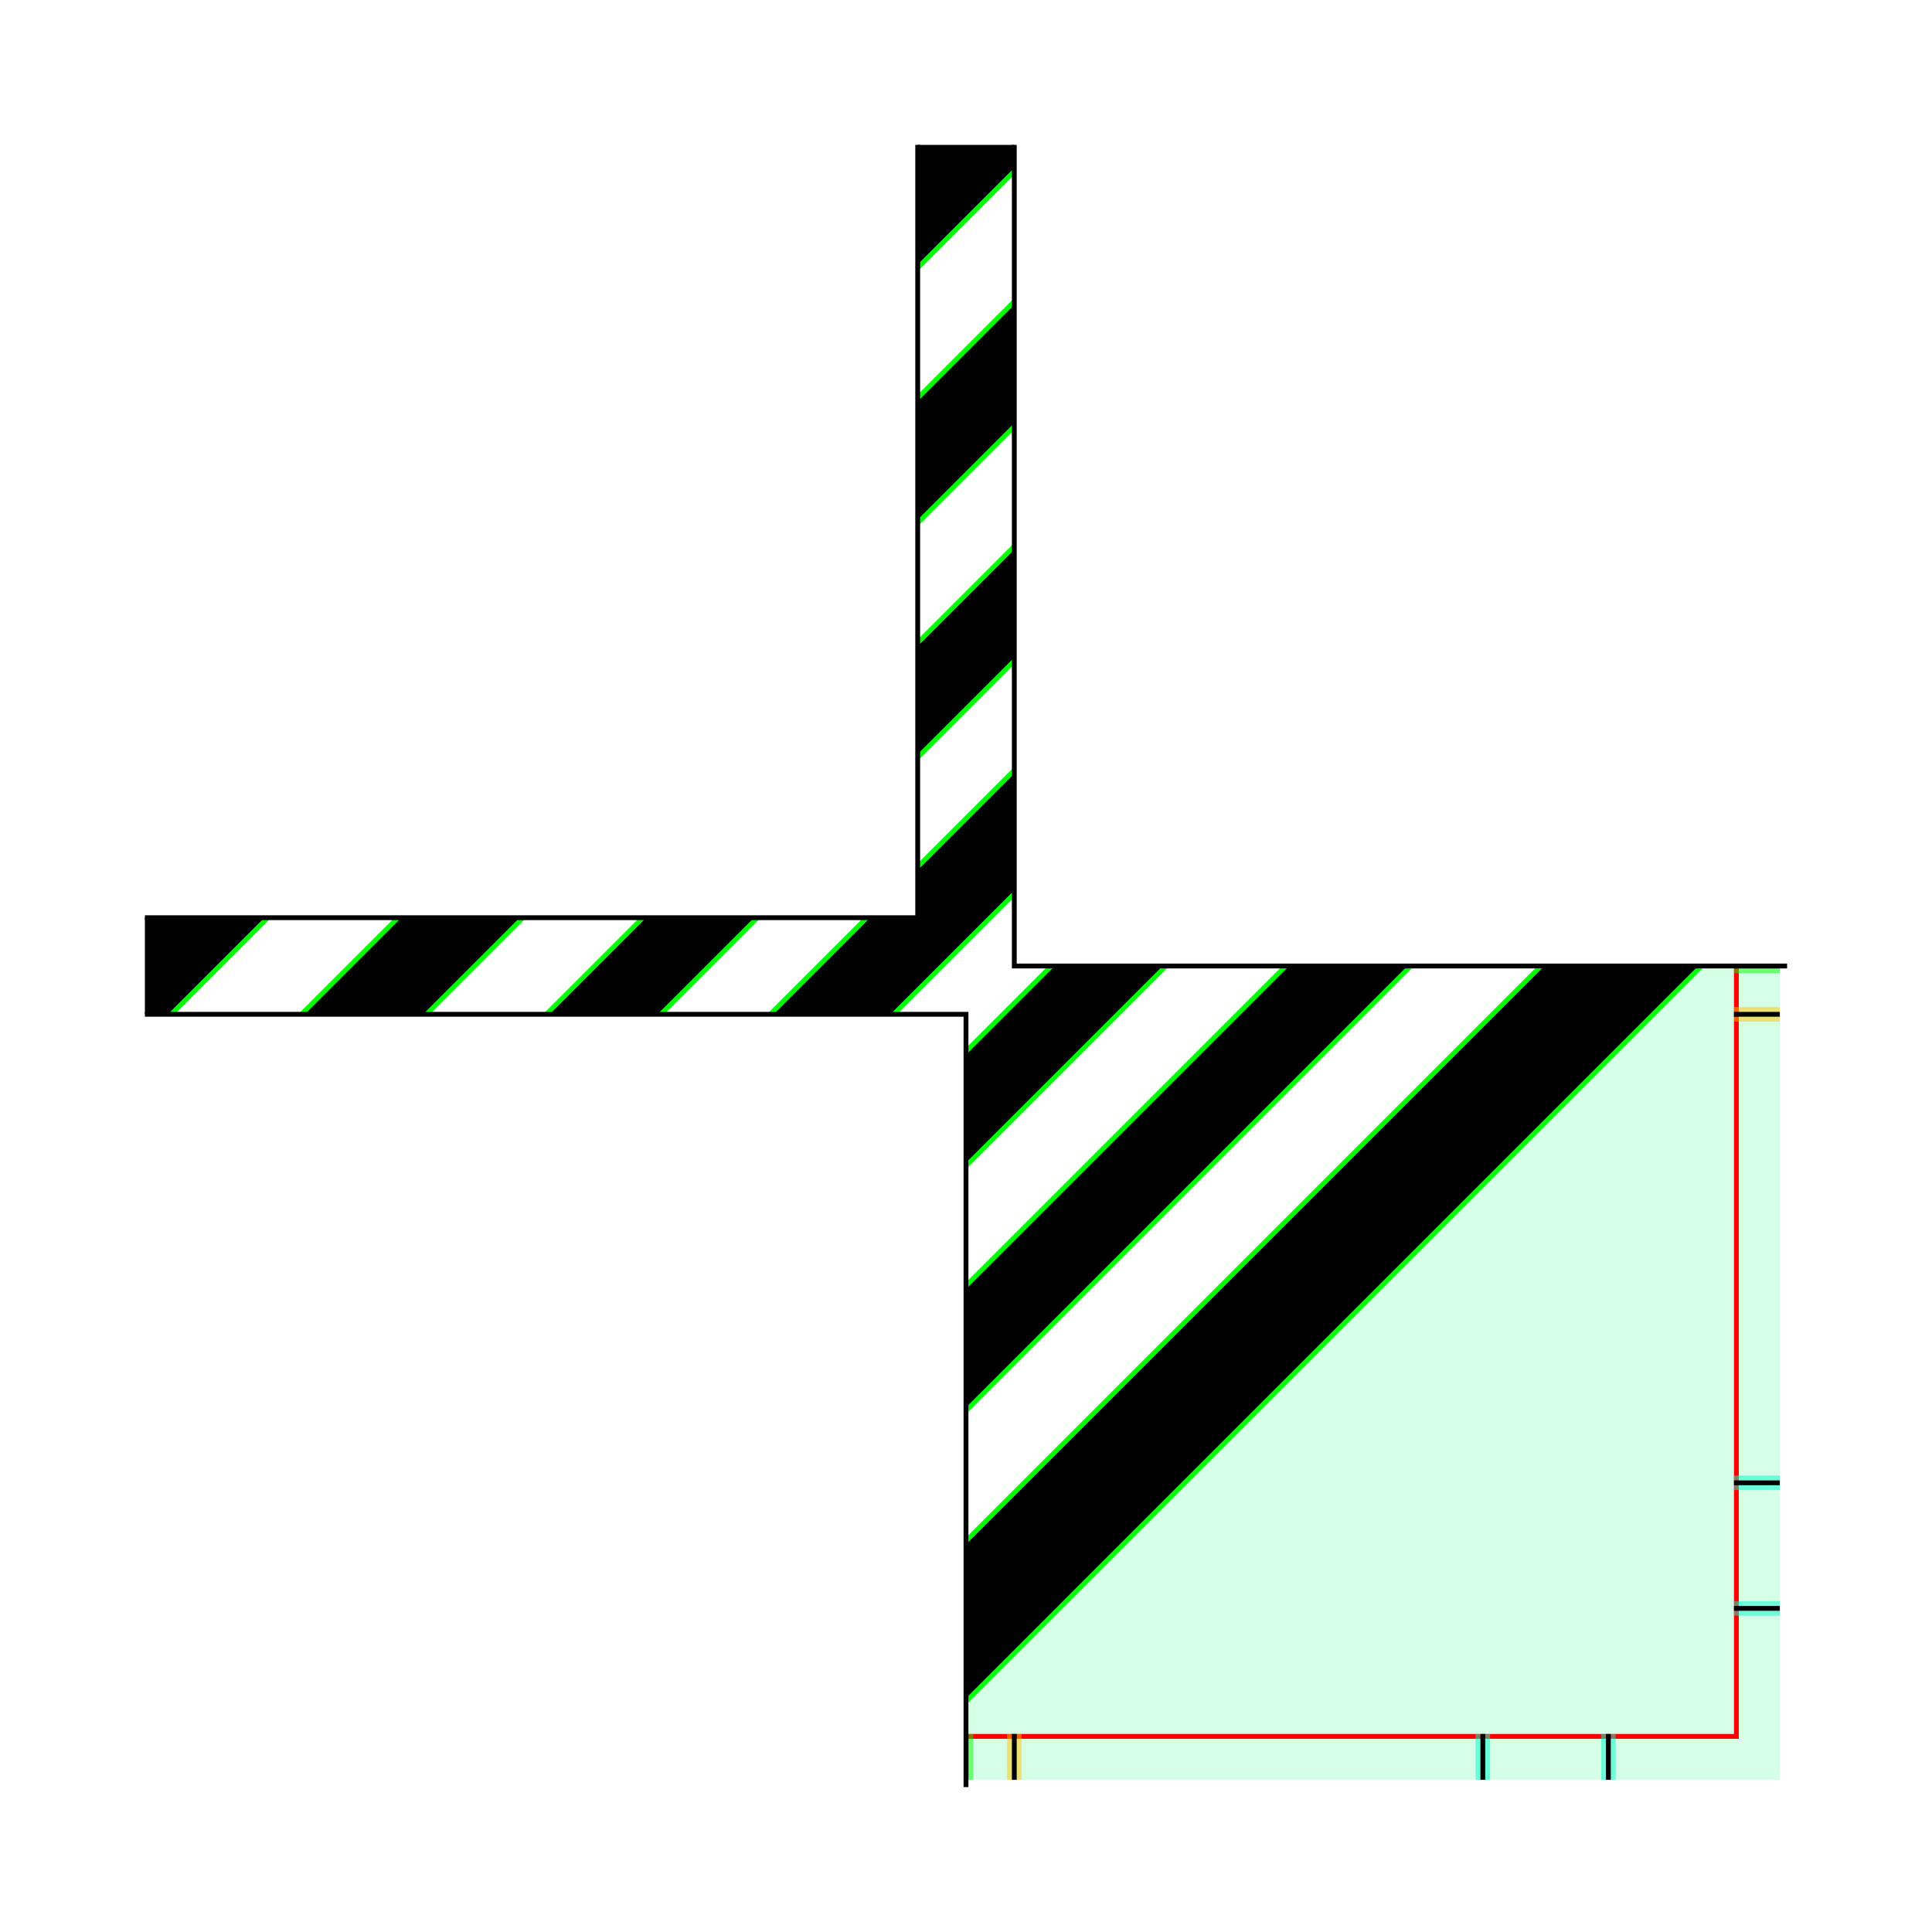
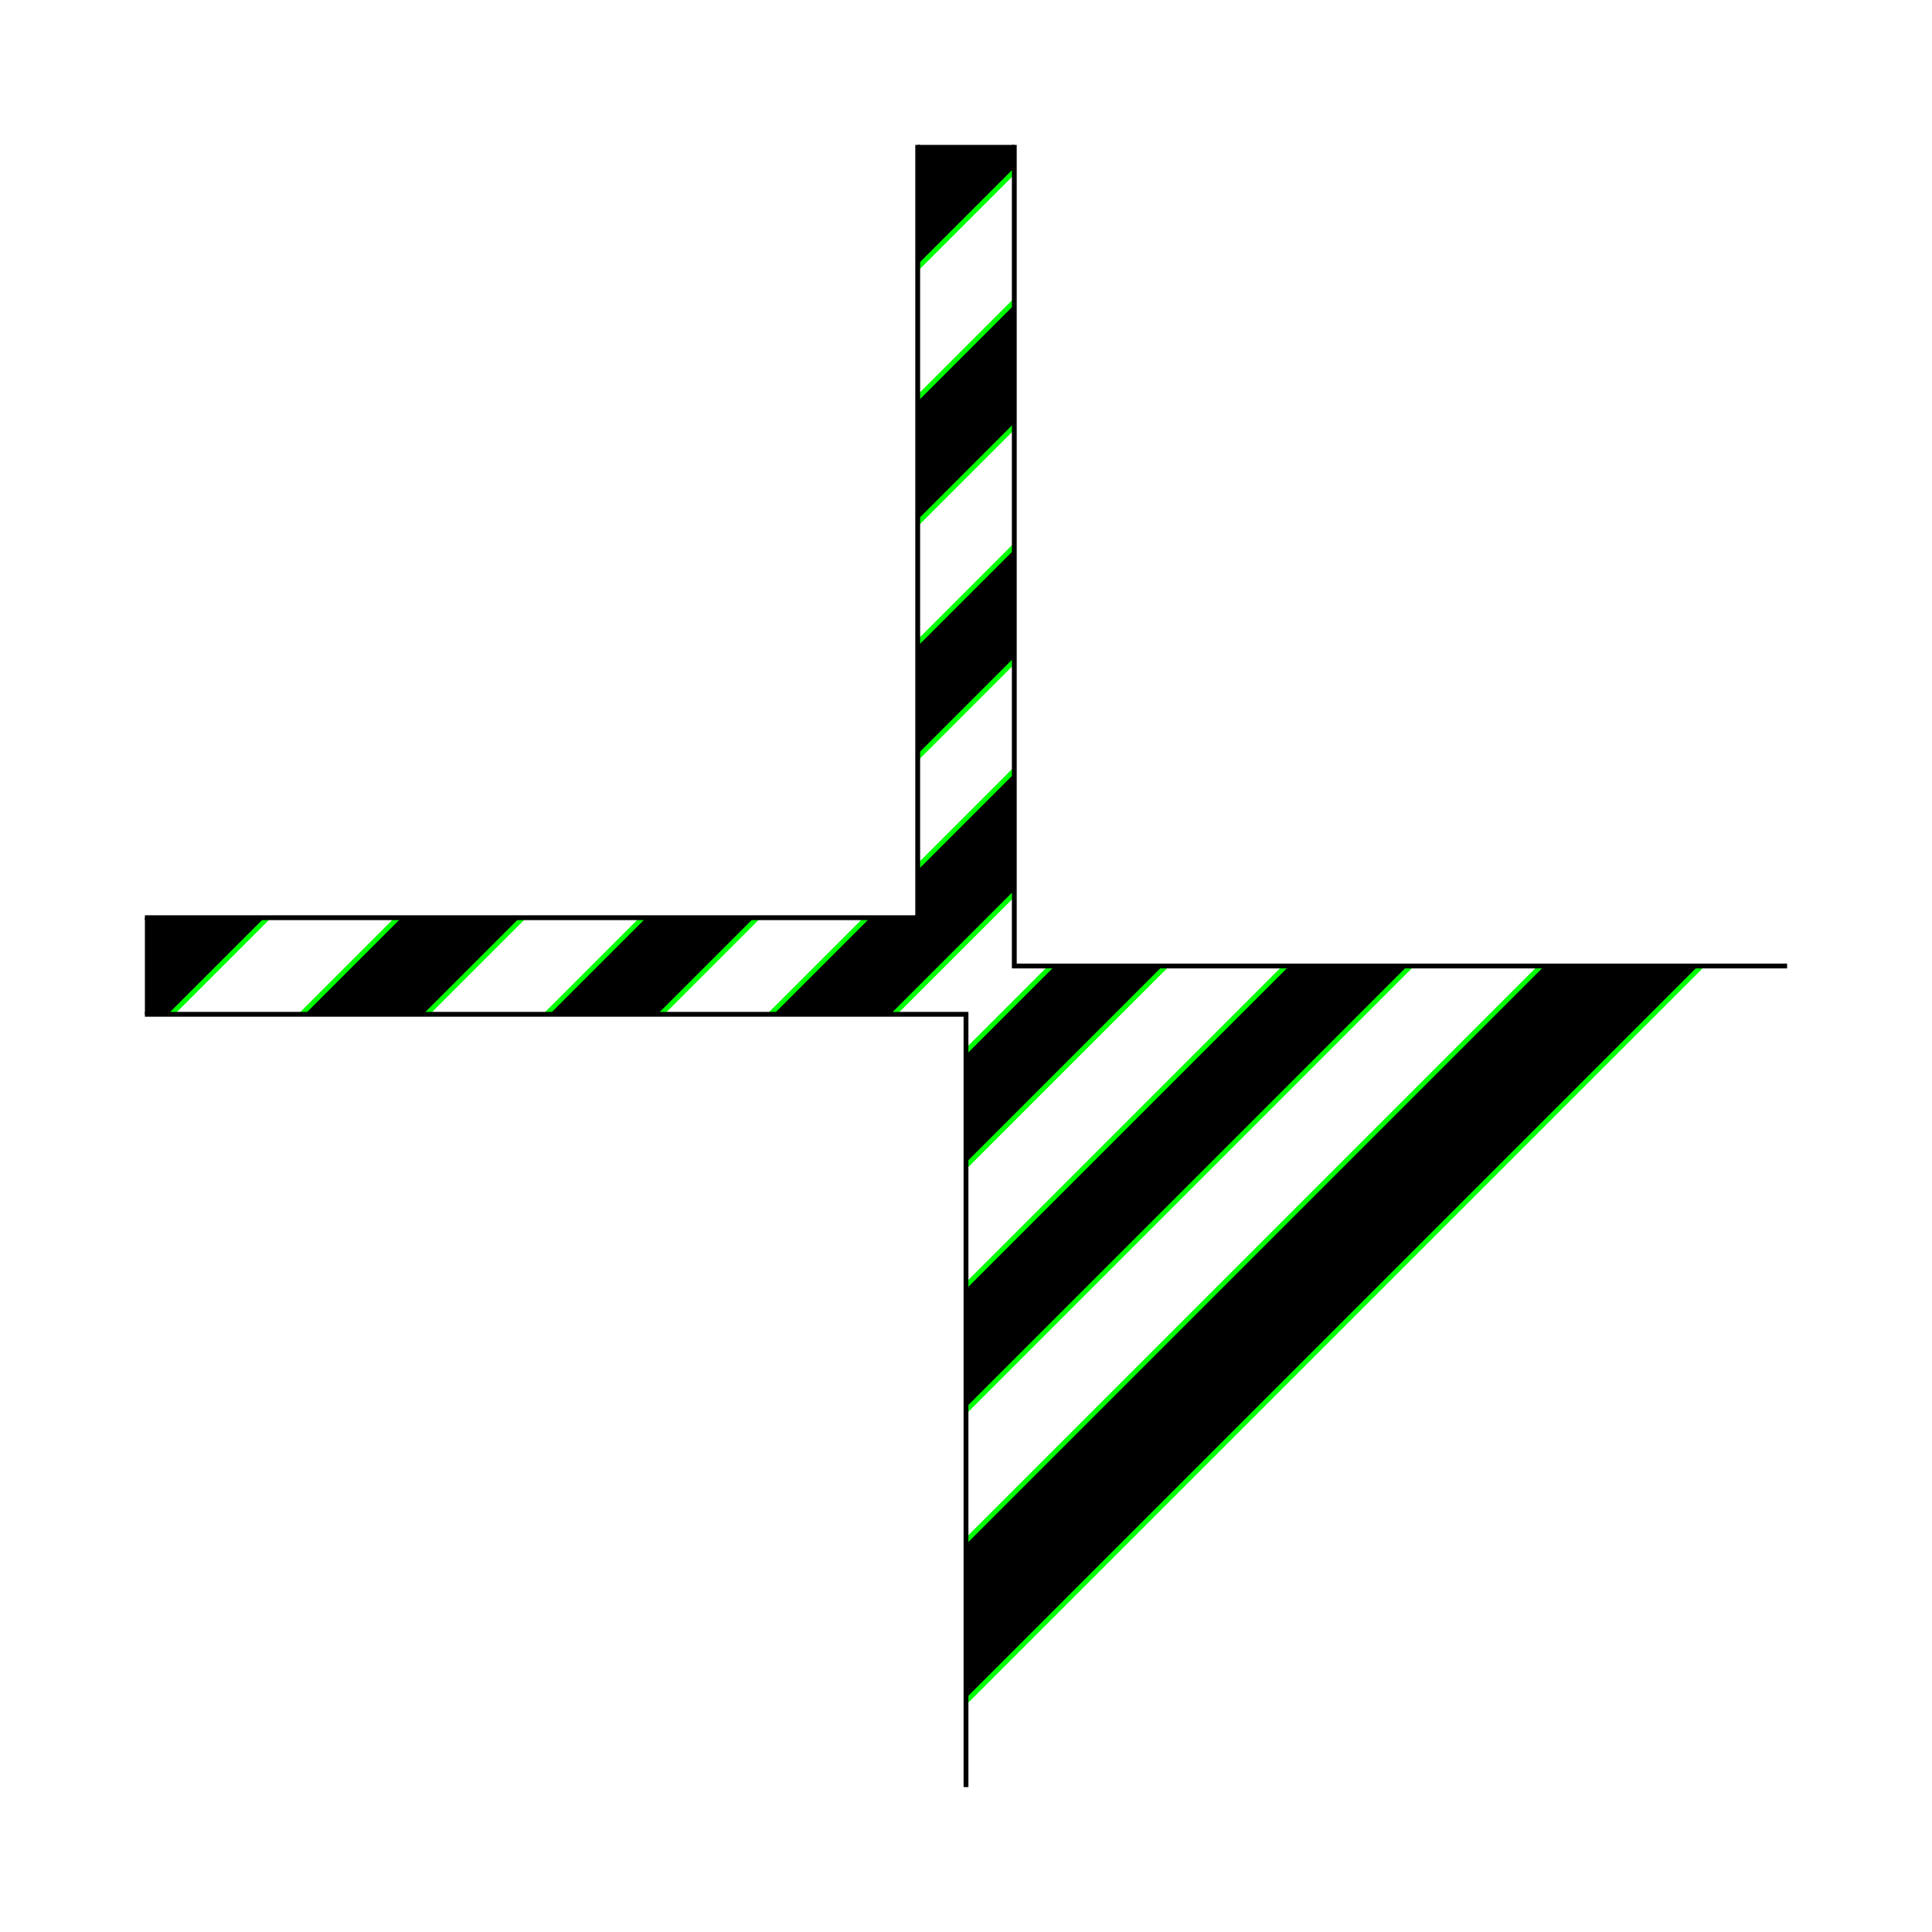
<svg xmlns="http://www.w3.org/2000/svg" style="display:inline" version="1.1" id="176371ACF" height="400" width="400">
  <defs id="071588EEF" />
  <g style="display:inline" id="bglayer" zpos="-10000">
    <path id="bgfill" d="M 400,0 400,400 0,400 0,0 z" style="fill:#ffffff" />
  </g>
-   <g id="bg">
+   <g id="bg" style="display:none">
    <path style="fill:#f4d7e3" d="M 400,0 400,400 0,400 0,0 z" id="bgrect" />
    <path style="fill:#d5ffe6;display:inline" d="M 400,0 400,400 0,400 0,0 z" id="bgrect-3" />
  </g>
-   <g id="XX_referenz" style="display:inline">
+   <g id="XX_referenz" style="display:none">
    <path id="innerframe" style="fill:none;stroke:#ff0000;stroke-width:1" d="m 40.5,40.5 319,0 0,319 -319,0 0,-319 z" />
    <path id="outerframe" style="fill:none;stroke:#ff0000;stroke-width:1" d="m 30.5,30.5 339,0 0,339 -339,0 0,-339 z" />
    <path style="opacity:0.5;fill:none;stroke:#ffc200;stroke-width:1px;stroke-linecap:square" d="m 189,30.5 0,10" id="ref-S-top-1" />
    <path style="opacity:0.5;fill:none;stroke:#ffc200;stroke-width:1px;stroke-linecap:square" d="m 191,30.5 0,10" id="ref-S-top-2" />
    <path style="opacity:0.5;fill:none;stroke:#ffc200;stroke-width:1px;stroke-linecap:square" d="m 209,30.5 0,10" id="ref-S-top-3" />
    <path style="opacity:0.5;fill:none;stroke:#ffc200;stroke-width:1px;stroke-linecap:square" d="m 211,30.5 0,10" id="ref-S-top-4" />
    <path style="opacity:0.5;fill:none;stroke:#00ff00;stroke-width:1px;stroke-linecap:square" d="m 199,30.5 0,10" id="ref-I-top-1" />
    <path style="opacity:0.5;fill:none;stroke:#00ff00;stroke-width:1px;stroke-linecap:square" d="m 201,30.5 0,10" id="ref-I-top-2" />
    <path style="opacity:0.5;fill:none;stroke:#00ffcc;stroke-width:1px;stroke-linecap:square" d="m 66,30.5 0,10" id="ref-C-top-1" />
    <path style="opacity:0.5;fill:none;stroke:#00ffcc;stroke-width:1px;stroke-linecap:square" d="m 68,30.5 0,10" id="ref-C-top-2" />
    <path style="opacity:0.5;fill:none;stroke:#00ffcc;stroke-width:1px;stroke-linecap:square" d="m 92,30.5 0,10" id="ref-C-top-3" />
    <path style="opacity:0.5;fill:none;stroke:#00ffcc;stroke-width:1px;stroke-linecap:square" d="m 94,30.5 0,10" id="ref-C-top-4" />
    <path style="opacity:0.5;fill:none;stroke:#00ffcc;stroke-width:1px;stroke-linecap:square" d="m 306,30.5 0,10" id="ref-C-top-5" />
    <path style="opacity:0.5;fill:none;stroke:#00ffcc;stroke-width:1px;stroke-linecap:square" d="m 308,30.5 0,10" id="ref-C-top-6" />
    <path style="opacity:0.5;fill:none;stroke:#00ffcc;stroke-width:1px;stroke-linecap:square" d="m 332,30.5 0,10" id="ref-C-top-7" />
    <path style="opacity:0.5;fill:none;stroke:#00ffcc;stroke-width:1px;stroke-linecap:square" d="m 334,30.5 0,10" id="ref-C-top-8" />
    <path style="opacity:0.5;fill:none;stroke:#ffc200;stroke-width:1px;stroke-linecap:square" d="m 369.5,189 -10,0" id="ref-S-right-1" />
    <path style="opacity:0.5;fill:none;stroke:#ffc200;stroke-width:1px;stroke-linecap:square" d="m 369.5,191 -10,0" id="ref-S-right-2" />
    <path style="opacity:0.5;fill:none;stroke:#ffc200;stroke-width:1px;stroke-linecap:square" d="m 369.5,209 -10,0" id="ref-S-right-3" />
    <path style="opacity:0.5;fill:none;stroke:#ffc200;stroke-width:1px;stroke-linecap:square" d="m 369.5,211 -10,0" id="ref-S-right-4" />
    <path style="opacity:0.5;fill:none;stroke:#00ff00;stroke-width:1px;stroke-linecap:square" d="m 369.5,199 -10,0" id="ref-I-right-1" />
    <path style="opacity:0.5;fill:none;stroke:#00ff00;stroke-width:1px;stroke-linecap:square" d="m 369.5,201 -10,0" id="ref-I-right-2" />
    <path style="opacity:0.5;fill:none;stroke:#00ffcc;stroke-width:1px;stroke-linecap:square" d="m 369.5,66 -10,0" id="ref-C-right-1" />
    <path style="opacity:0.5;fill:none;stroke:#00ffcc;stroke-width:1px;stroke-linecap:square" d="m 369.5,68 -10,0" id="ref-C-right-2" />
    <path style="opacity:0.5;fill:none;stroke:#00ffcc;stroke-width:1px;stroke-linecap:square" d="m 369.5,92 -10,0" id="ref-C-right-3" />
    <path style="opacity:0.5;fill:none;stroke:#00ffcc;stroke-width:1px;stroke-linecap:square" d="m 369.5,94 -10,0" id="ref-C-right-4" />
    <path style="opacity:0.5;fill:none;stroke:#00ffcc;stroke-width:1px;stroke-linecap:square" d="m 369.5,306 -10,0" id="ref-C-right-5" />
    <path style="opacity:0.5;fill:none;stroke:#00ffcc;stroke-width:1px;stroke-linecap:square" d="m 369.5,308 -10,0" id="ref-C-right-6" />
    <path style="opacity:0.5;fill:none;stroke:#00ffcc;stroke-width:1px;stroke-linecap:square" d="m 369.5,332 -10,0" id="ref-C-right-7" />
    <path style="opacity:0.5;fill:none;stroke:#00ffcc;stroke-width:1px;stroke-linecap:square" d="m 369.5,334 -10,0" id="ref-C-right-8" />
    <path style="opacity:0.5;fill:none;stroke:#ffc200;stroke-width:1px;stroke-linecap:square" d="m 189,369.5 0,-10" id="ref-S-bottom-1" />
    <path style="opacity:0.5;fill:none;stroke:#ffc200;stroke-width:1px;stroke-linecap:square" d="m 191,369.5 0,-10" id="ref-S-bottom-2" />
    <path style="opacity:0.5;fill:none;stroke:#ffc200;stroke-width:1px;stroke-linecap:square" d="m 209,369.5 0,-10" id="ref-S-bottom-3" />
    <path style="opacity:0.5;fill:none;stroke:#ffc200;stroke-width:1px;stroke-linecap:square" d="m 211,369.5 0,-10" id="ref-S-bottom-4" />
    <path style="opacity:0.5;fill:none;stroke:#00ff00;stroke-width:1px;stroke-linecap:square" d="m 199,369.5 0,-10" id="ref-I-bottom-1" />
    <path style="opacity:0.5;fill:none;stroke:#00ff00;stroke-width:1px;stroke-linecap:square" d="m 201,369.5 0,-10" id="ref-I-bottom-2" />
    <path style="opacity:0.5;fill:none;stroke:#00ffcc;stroke-width:1px;stroke-linecap:square" d="m 66,369.5 0,-10" id="ref-C-bottom-1" />
    <path style="opacity:0.5;fill:none;stroke:#00ffcc;stroke-width:1px;stroke-linecap:square" d="m 68,369.5 0,-10" id="ref-C-bottom-2" />
    <path style="opacity:0.5;fill:none;stroke:#00ffcc;stroke-width:1px;stroke-linecap:square" d="m 92,369.5 0,-10" id="ref-C-bottom-3" />
    <path style="opacity:0.5;fill:none;stroke:#00ffcc;stroke-width:1px;stroke-linecap:square" d="m 94,369.5 0,-10" id="ref-C-bottom-4" />
    <path style="opacity:0.5;fill:none;stroke:#00ffcc;stroke-width:1px;stroke-linecap:square" d="m 306,369.5 0,-10" id="ref-C-bottom-5" />
    <path style="opacity:0.5;fill:none;stroke:#00ffcc;stroke-width:1px;stroke-linecap:square" d="m 308,369.5 0,-10" id="ref-C-bottom-6" />
    <path style="opacity:0.5;fill:none;stroke:#00ffcc;stroke-width:1px;stroke-linecap:square" d="m 332,369.5 0,-10" id="ref-C-bottom-7" />
    <path style="opacity:0.5;fill:none;stroke:#00ffcc;stroke-width:1px;stroke-linecap:square" d="m 334,369.5 0,-10" id="ref-C-bottom-8" />
    <path style="opacity:0.5;fill:none;stroke:#ffc200;stroke-width:1px;stroke-linecap:square" d="m 30.5,189 10,0" id="ref-S-left-1" />
    <path style="opacity:0.5;fill:none;stroke:#ffc200;stroke-width:1px;stroke-linecap:square" d="m 30.5,191 10,0" id="ref-S-left-2" />
    <path style="opacity:0.5;fill:none;stroke:#ffc200;stroke-width:1px;stroke-linecap:square" d="m 30.5,209 10,0" id="ref-S-left-3" />
    <path style="opacity:0.5;fill:none;stroke:#ffc200;stroke-width:1px;stroke-linecap:square" d="m 30.5,211 10,0" id="ref-S-left-4" />
    <path style="opacity:0.5;fill:none;stroke:#00ff00;stroke-width:1px;stroke-linecap:square" d="m 40.5,199 -10,0" id="ref-I-left-1" />
    <path style="opacity:0.5;fill:none;stroke:#00ff00;stroke-width:1px;stroke-linecap:square" d="m 40.5,201 -10,0" id="ref-I-left-2" />
    <path style="opacity:0.5;fill:none;stroke:#00ffcc;stroke-width:1px;stroke-linecap:square" d="m 30.5,66 10,0" id="ref-C-left-1" />
    <path style="opacity:0.5;fill:none;stroke:#00ffcc;stroke-width:1px;stroke-linecap:square" d="m 30.5,68 10,0" id="ref-C-left-2" />
    <path style="opacity:0.5;fill:none;stroke:#00ffcc;stroke-width:1px;stroke-linecap:square" d="m 30.5,92 10,0" id="ref-C-left-3" />
    <path style="opacity:0.5;fill:none;stroke:#00ffcc;stroke-width:1px;stroke-linecap:square" d="m 30.5,94 10,0" id="ref-C-left-4" />
    <path style="opacity:0.5;fill:none;stroke:#00ffcc;stroke-width:1px;stroke-linecap:square" d="m 30.5,306 10,0" id="ref-C-left-5" />
    <path style="opacity:0.5;fill:none;stroke:#00ffcc;stroke-width:1px;stroke-linecap:square" d="m 30.5,308 10,0" id="ref-C-left-6" />
    <path style="opacity:0.5;fill:none;stroke:#00ffcc;stroke-width:1px;stroke-linecap:square" d="m 30.5,332 10,0" id="ref-C-left-7" />
    <path style="opacity:0.5;fill:none;stroke:#00ffcc;stroke-width:1px;stroke-linecap:square" d="m 30.5,334 10,0" id="ref-C-left-8" />
    <path style="fill:none;stroke:#000000;stroke-width:1px;stroke-linecap:butt" d="m 190,30 0,11" id="S-top-1" />
    <path style="fill:none;stroke:#000000;stroke-width:1px;stroke-linecap:butt" d="m 210,30 0,11" id="S-top-2" />
    <path style="fill:none;stroke:#000000;stroke-width:1px;stroke-linecap:butt" d="m 370,190 -11,0" id="S-right-1" />
    <path style="fill:none;stroke:#000000;stroke-width:1px;stroke-linecap:butt" d="m 370,210 -11,0" id="S-right-2" />
    <path style="fill:none;stroke:#000000;stroke-width:1px;stroke-linecap:butt" d="m 190,370 0,-11" id="S-bottom-1" />
    <path style="fill:none;stroke:#000000;stroke-width:1px;stroke-linecap:butt" d="m 210,370 0,-11" id="S-bottom-2" />
    <path style="fill:none;stroke:#000000;stroke-width:1px;stroke-linecap:butt" d="m 30,190 11,0" id="S-left-1" />
    <path style="fill:none;stroke:#000000;stroke-width:1px;stroke-linecap:butt" d="m 30,210 11,0" id="S-left-2" />
    <path style="fill:none;stroke:#000000;stroke-width:1px;stroke-linecap:butt" d="m 200,30 0,11" id="I-top-1" />
    <path style="fill:none;stroke:#000000;stroke-width:1px;stroke-linecap:butt" d="m 370,200 -11,0" id="I-right-1" />
    <path style="fill:none;stroke:#000000;stroke-width:1px;stroke-linecap:butt" d="m 200,370 0,-11" id="I-bottom-1" />
    <path style="fill:none;stroke:#000000;stroke-width:1px;stroke-linecap:butt" d="m 41,200 -11,0" id="I-left-1" />
    <path style="fill:none;stroke:#000000;stroke-width:1px;stroke-linecap:butt" d="m 67,30 0,11" id="C-top-1" />
    <path style="fill:none;stroke:#000000;stroke-width:1px;stroke-linecap:butt" d="m 93,30 0,11" id="C-top-2" />
    <path style="fill:none;stroke:#000000;stroke-width:1px;stroke-linecap:butt" d="m 307,30 0,11" id="C-top-3" />
    <path style="fill:none;stroke:#000000;stroke-width:1px;stroke-linecap:butt" d="m 333,30 0,11" id="C-top-4" />
    <path style="fill:none;stroke:#000000;stroke-width:1px;stroke-linecap:butt" d="m 370,67 -11,0" id="C-right-1" />
    <path style="fill:none;stroke:#000000;stroke-width:1px;stroke-linecap:butt" d="m 370,93 -11,0" id="C-right-2" />
    <path style="fill:none;stroke:#000000;stroke-width:1px;stroke-linecap:butt" d="m 370,307 -11,0" id="C-right-3" />
    <path style="fill:none;stroke:#000000;stroke-width:1px;stroke-linecap:butt" d="m 370,333 -11,0" id="C-right-4" />
    <path style="fill:none;stroke:#000000;stroke-width:1px;stroke-linecap:butt" d="m 67,370 0,-11" id="C-bottom-1" />
    <path style="fill:none;stroke:#000000;stroke-width:1px;stroke-linecap:butt" d="m 93,370 0,-11" id="C-bottom-2" />
    <path style="fill:none;stroke:#000000;stroke-width:1px;stroke-linecap:butt" d="m 307,370 0,-11" id="C-bottom-3" />
    <path style="fill:none;stroke:#000000;stroke-width:1px;stroke-linecap:butt" d="m 333,370 0,-11" id="C-bottom-4" />
    <path style="fill:none;stroke:#000000;stroke-width:1px;stroke-linecap:butt" d="m 30,67 11,0" id="C-left-1" />
    <path style="fill:none;stroke:#000000;stroke-width:1px;stroke-linecap:butt" d="m 30,93 11,0" id="C-left-2" />
    <path style="fill:none;stroke:#000000;stroke-width:1px;stroke-linecap:butt" d="m 30,307 11,0" id="C-left-3" />
    <path style="fill:none;stroke:#000000;stroke-width:1px;stroke-linecap:butt" d="m 30,333 11,0" id="C-left-4" />
  </g>
  <g zpos="-2000" style="display:inline" id="g3153">
    <path style="fill:#000000;stroke:none;display:inline" d="M 34.728,210.719 228.475,16.972 211.855,0.351 18.108,194.099 z" id="path3155" />
    <path style="fill:#000000;stroke:none;display:inline" d="M 188.145,364.136 381.892,170.389 365.272,153.769 171.525,347.516 z" id="path3157" />
    <path id="path3159" d="M 109.519,285.51 303.266,91.763 290.481,78.978 96.734,272.725 z" style="fill:#000000;stroke:none;display:inline" />
    <path style="fill:#ffffff;fill-opacity:1;stroke:none;display:inline" d="M 241.955,30.451 228.475,16.972 34.728,210.719 48.207,224.198 z" id="path3161" />
    <path style="fill:#000000;fill-opacity:1;stroke:none;display:inline" d="M 254.895,43.392 241.955,30.451 48.207,224.198 61.148,237.139 z" id="path3163" />
    <path style="fill:#ffffff;fill-opacity:1;stroke:none;display:inline" d="M 267.296,55.793 254.895,43.392 61.148,237.139 73.549,249.54 z" id="path3165" />
    <path style="fill:#000000;fill-opacity:1;stroke:none;display:inline" d="M 279.158,67.655 267.296,55.793 73.549,249.54 85.411,261.402 z" id="path3167" />
    <path style="fill:#ffffff;fill-opacity:1;stroke:none;display:inline" d="M 290.481,78.978 279.158,67.655 85.411,261.402 96.734,272.725 z" id="path3169" />
    <path id="path3171" d="m 351.793,140.289 13.48,13.48 -193.747,193.747 -13.48,-13.48 z" style="fill:#ffffff;fill-opacity:1;stroke:none;display:inline" />
    <path id="path3173" d="m 338.852,127.349 12.94,12.94 -193.747,193.747 -12.94,-12.94 z" style="fill:#000000;fill-opacity:1;stroke:none;display:inline" />
    <path id="path3175" d="m 326.451,114.948 12.401,12.401 -193.747,193.747 -12.401,-12.401 z" style="fill:#ffffff;fill-opacity:1;stroke:none;display:inline" />
    <path id="path3177" d="m 314.589,103.085 11.862,11.862 -193.747,193.747 -11.862,-11.862 z" style="fill:#000000;fill-opacity:1;stroke:none;display:inline" />
    <path id="path3179" d="M 303.266,91.763 314.589,103.085 120.842,296.833 109.519,285.51 z" style="fill:#ffffff;fill-opacity:1;stroke:none;display:inline" />
    <path style="fill:none;stroke:#00ff00;stroke-width:1px" d="M 34.728,210.719 228.475,16.972" id="path3257" />
    <path style="fill:none;stroke:#00ff00;stroke-width:1px" d="M 188.145,364.136 381.892,170.389" id="path3265" />
    <path style="fill:none;stroke:#00ff00;stroke-width:1px" d="M 365.272,153.769 171.525,347.516" id="path3261" />
    <path style="fill:none;stroke:#00ff00;stroke-width:1px" d="M 109.519,285.51 303.266,91.763" id="path3273" />
    <path style="fill:none;stroke:#00ff00;stroke-width:1px" d="M 290.481,78.978 96.734,272.725" id="path3269" />
    <path style="fill:none;stroke:#00ff00;stroke-width:1px" d="M 241.955,30.451 48.207,224.198" id="path3279" />
    <path style="fill:none;stroke:#00ff00;stroke-width:1px" d="M 61.148,237.139 254.895,43.392" id="path3243" />
    <path style="fill:none;stroke:#00ff00;stroke-width:1px" d="M 267.296,55.793 73.549,249.54" id="path3287" />
    <path style="fill:none;stroke:#00ff00;stroke-width:1px" d="M 85.411,261.402 279.158,67.655" id="path3245" />
    <path style="fill:none;stroke:#00ff00;stroke-width:1px" d="M 351.793,140.289 158.045,334.036" id="path3295" />
    <path style="fill:none;stroke:#00ff00;stroke-width:1px" d="M 145.105,321.096 338.852,127.349" id="path3247" />
    <path style="fill:none;stroke:#00ff00;stroke-width:1px" d="M 326.451,114.948 132.704,308.695" id="path3303" />
    <path style="fill:none;stroke:#00ff00;stroke-width:1px" d="M 120.842,296.833 314.589,103.085" id="path3249" />
  </g>
  <g id="g3091" style="display:inline" zpos="-1950">
    <path style="fill:#ffffff;display:inline" d="m 0,0 0,400 400,0 0,-400 z m 31.5,31.5 337,0 0,337 -337,0 z" id="path3095" />
  </g>
  <g id="79069B55F" style="display:inline">
    <path style="fill:#000000;stroke:none" d="m 30,210 4,0 0,-20 -4,0 z" id="S-left-2-6" />
    <path id="path3089" style="fill:#ffffff;stroke:none" d="m 190,30.5 0,159.5 -159.5,0 0,-159.5 z" zpos="-1900" />
    <path id="BFCA5EDC7" style="fill:none;stroke:#000000;stroke-width:1px;stroke-linecap:square;stroke-linejoin:miter;stroke-opacity:1;display:inline" d="M 190,30.5 190,40.5 190,190 40.5,190 30.5,190" />
    <path style="fill:#000000;stroke:none" d="m 210,30 0,3 -20,0 0,-3 z" id="S-top-2-5" />
  </g>
  <g style="display:inline" id="2565BB52E">
    <path id="path3083" style="fill:#ffffff;stroke:none" d="m 210,30.5 159.5,0 0,169.5 -159.5,0 z" zpos="-1900" />
    <path d="M 369.5,200 359.5,200 210,200 210,40.5 210,30.5" style="fill:none;stroke:#000000;stroke-width:1px;stroke-linecap:square;stroke-linejoin:miter;stroke-opacity:1;display:inline" id="9EEB9F24F" />
  </g>
  <g id="B74D9521F" style="display:inline">
    <path id="path3081" style="fill:#ffffff;stroke:none" d="m 30.5,369.5 0,-159.5 169.5,0 0,159.5 z" zpos="-1900" />
    <path id="3A9E94EDB" style="fill:none;stroke:#000000;stroke-width:1px;stroke-linecap:square;stroke-linejoin:miter;stroke-opacity:1;display:inline" d="M 30.5,210 40.5,210 200,210 200,359.5 200,369.5" />
  </g>
</svg>
